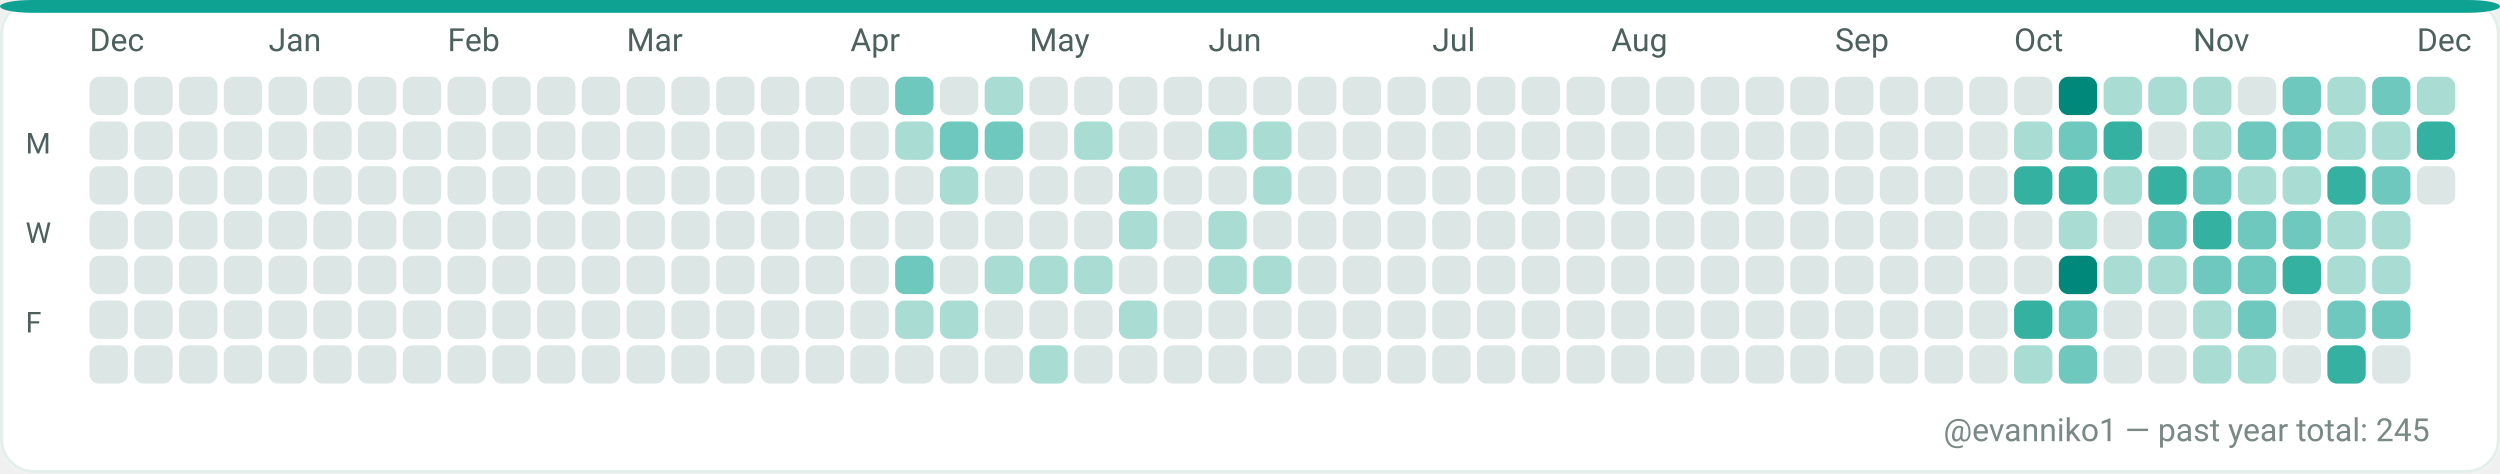
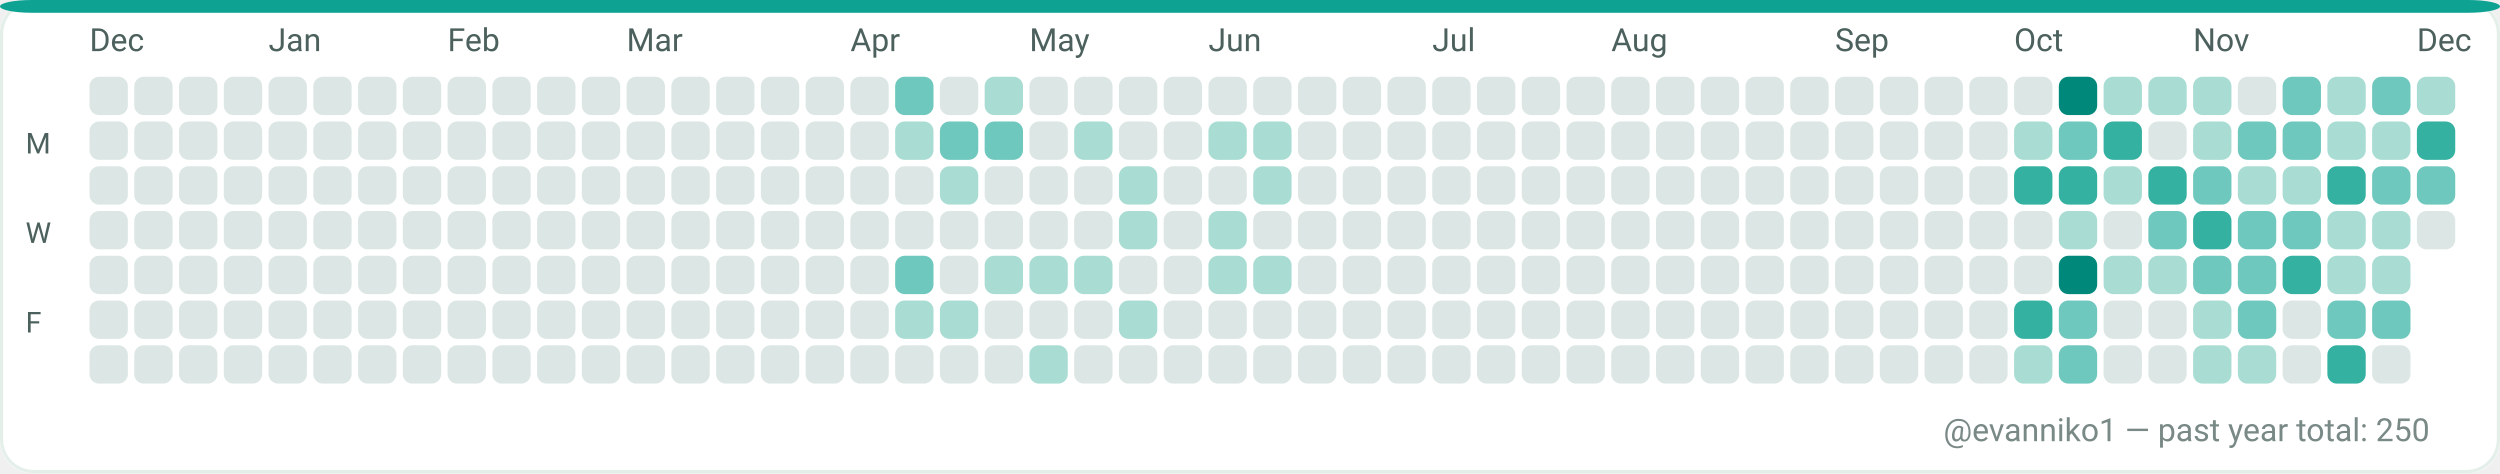
<svg xmlns="http://www.w3.org/2000/svg" width="782" height="148" viewBox="0 0 782 148" role="img" aria-label="GitHub contributions calendar for evanniko1">
  <rect x="0" y="0" width="782" height="148" rx="10" fill="#F7FAF9" />
  <rect x="0.5" y="0.5" width="781" height="147" rx="10" fill="#FFFFFF" stroke="#E5EFEA" stroke-width="1" />
  <rect x="0" y="0" width="782" height="4" rx="10" fill="#0EA293" />
  <text x="28" y="16" fill="#4C615D" font-family="ui-sans-serif, system-ui, -apple-system, Segoe UI, Roboto, Ubuntu, Cantarell, Noto Sans, Helvetica Neue, Arial" font-size="10" text-rendering="geometricPrecision">Dec</text>
  <text x="84" y="16" fill="#4C615D" font-family="ui-sans-serif, system-ui, -apple-system, Segoe UI, Roboto, Ubuntu, Cantarell, Noto Sans, Helvetica Neue, Arial" font-size="10" text-rendering="geometricPrecision">Jan</text>
  <text x="140" y="16" fill="#4C615D" font-family="ui-sans-serif, system-ui, -apple-system, Segoe UI, Roboto, Ubuntu, Cantarell, Noto Sans, Helvetica Neue, Arial" font-size="10" text-rendering="geometricPrecision">Feb</text>
  <text x="196" y="16" fill="#4C615D" font-family="ui-sans-serif, system-ui, -apple-system, Segoe UI, Roboto, Ubuntu, Cantarell, Noto Sans, Helvetica Neue, Arial" font-size="10" text-rendering="geometricPrecision">Mar</text>
  <text x="266" y="16" fill="#4C615D" font-family="ui-sans-serif, system-ui, -apple-system, Segoe UI, Roboto, Ubuntu, Cantarell, Noto Sans, Helvetica Neue, Arial" font-size="10" text-rendering="geometricPrecision">Apr</text>
  <text x="322" y="16" fill="#4C615D" font-family="ui-sans-serif, system-ui, -apple-system, Segoe UI, Roboto, Ubuntu, Cantarell, Noto Sans, Helvetica Neue, Arial" font-size="10" text-rendering="geometricPrecision">May</text>
  <text x="378" y="16" fill="#4C615D" font-family="ui-sans-serif, system-ui, -apple-system, Segoe UI, Roboto, Ubuntu, Cantarell, Noto Sans, Helvetica Neue, Arial" font-size="10" text-rendering="geometricPrecision">Jun</text>
  <text x="448" y="16" fill="#4C615D" font-family="ui-sans-serif, system-ui, -apple-system, Segoe UI, Roboto, Ubuntu, Cantarell, Noto Sans, Helvetica Neue, Arial" font-size="10" text-rendering="geometricPrecision">Jul</text>
  <text x="504" y="16" fill="#4C615D" font-family="ui-sans-serif, system-ui, -apple-system, Segoe UI, Roboto, Ubuntu, Cantarell, Noto Sans, Helvetica Neue, Arial" font-size="10" text-rendering="geometricPrecision">Aug</text>
  <text x="574" y="16" fill="#4C615D" font-family="ui-sans-serif, system-ui, -apple-system, Segoe UI, Roboto, Ubuntu, Cantarell, Noto Sans, Helvetica Neue, Arial" font-size="10" text-rendering="geometricPrecision">Sep</text>
  <text x="630" y="16" fill="#4C615D" font-family="ui-sans-serif, system-ui, -apple-system, Segoe UI, Roboto, Ubuntu, Cantarell, Noto Sans, Helvetica Neue, Arial" font-size="10" text-rendering="geometricPrecision">Oct</text>
  <text x="686" y="16" fill="#4C615D" font-family="ui-sans-serif, system-ui, -apple-system, Segoe UI, Roboto, Ubuntu, Cantarell, Noto Sans, Helvetica Neue, Arial" font-size="10" text-rendering="geometricPrecision">Nov</text>
  <text x="756" y="16" fill="#4C615D" font-family="ui-sans-serif, system-ui, -apple-system, Segoe UI, Roboto, Ubuntu, Cantarell, Noto Sans, Helvetica Neue, Arial" font-size="10" text-rendering="geometricPrecision">Dec</text>
  <text x="8" y="48" fill="#4C615D" font-family="ui-sans-serif, system-ui, -apple-system, Segoe UI, Roboto, Ubuntu, Cantarell, Noto Sans, Helvetica Neue, Arial" font-size="9" text-rendering="geometricPrecision">M</text>
  <text x="8" y="76" fill="#4C615D" font-family="ui-sans-serif, system-ui, -apple-system, Segoe UI, Roboto, Ubuntu, Cantarell, Noto Sans, Helvetica Neue, Arial" font-size="9" text-rendering="geometricPrecision">W</text>
  <text x="8" y="104" fill="#4C615D" font-family="ui-sans-serif, system-ui, -apple-system, Segoe UI, Roboto, Ubuntu, Cantarell, Noto Sans, Helvetica Neue, Arial" font-size="9" text-rendering="geometricPrecision">F</text>
  <g>
    <rect x="28" y="24" width="12" height="12" rx="3" fill="#DCE7E5" />
  </g>
  <g>
    <rect x="28" y="38" width="12" height="12" rx="3" fill="#DCE7E5" />
  </g>
  <g>
    <rect x="28" y="52" width="12" height="12" rx="3" fill="#DCE7E5" />
  </g>
  <g>
    <rect x="28" y="66" width="12" height="12" rx="3" fill="#DCE7E5" />
  </g>
  <g>
    <rect x="28" y="80" width="12" height="12" rx="3" fill="#DCE7E5" />
  </g>
  <g>
    <rect x="28" y="94" width="12" height="12" rx="3" fill="#DCE7E5" />
  </g>
  <g>
    <rect x="28" y="108" width="12" height="12" rx="3" fill="#DCE7E5" />
  </g>
  <g>
    <rect x="42" y="24" width="12" height="12" rx="3" fill="#DCE7E5" />
  </g>
  <g>
    <rect x="42" y="38" width="12" height="12" rx="3" fill="#DCE7E5" />
  </g>
  <g>
    <rect x="42" y="52" width="12" height="12" rx="3" fill="#DCE7E5" />
  </g>
  <g>
    <rect x="42" y="66" width="12" height="12" rx="3" fill="#DCE7E5" />
  </g>
  <g>
    <rect x="42" y="80" width="12" height="12" rx="3" fill="#DCE7E5" />
  </g>
  <g>
    <rect x="42" y="94" width="12" height="12" rx="3" fill="#DCE7E5" />
  </g>
  <g>
    <rect x="42" y="108" width="12" height="12" rx="3" fill="#DCE7E5" />
  </g>
  <g>
    <rect x="56" y="24" width="12" height="12" rx="3" fill="#DCE7E5" />
  </g>
  <g>
    <rect x="56" y="38" width="12" height="12" rx="3" fill="#DCE7E5" />
  </g>
  <g>
    <rect x="56" y="52" width="12" height="12" rx="3" fill="#DCE7E5" />
  </g>
  <g>
    <rect x="56" y="66" width="12" height="12" rx="3" fill="#DCE7E5" />
  </g>
  <g>
    <rect x="56" y="80" width="12" height="12" rx="3" fill="#DCE7E5" />
  </g>
  <g>
    <rect x="56" y="94" width="12" height="12" rx="3" fill="#DCE7E5" />
  </g>
  <g>
    <rect x="56" y="108" width="12" height="12" rx="3" fill="#DCE7E5" />
  </g>
  <g>
    <rect x="70" y="24" width="12" height="12" rx="3" fill="#DCE7E5" />
  </g>
  <g>
    <rect x="70" y="38" width="12" height="12" rx="3" fill="#DCE7E5" />
  </g>
  <g>
    <rect x="70" y="52" width="12" height="12" rx="3" fill="#DCE7E5" />
  </g>
  <g>
    <rect x="70" y="66" width="12" height="12" rx="3" fill="#DCE7E5" />
  </g>
  <g>
    <rect x="70" y="80" width="12" height="12" rx="3" fill="#DCE7E5" />
  </g>
  <g>
    <rect x="70" y="94" width="12" height="12" rx="3" fill="#DCE7E5" />
  </g>
  <g>
    <rect x="70" y="108" width="12" height="12" rx="3" fill="#DCE7E5" />
  </g>
  <g>
    <rect x="84" y="24" width="12" height="12" rx="3" fill="#DCE7E5" />
  </g>
  <g>
    <rect x="84" y="38" width="12" height="12" rx="3" fill="#DCE7E5" />
  </g>
  <g>
    <rect x="84" y="52" width="12" height="12" rx="3" fill="#DCE7E5" />
  </g>
  <g>
    <rect x="84" y="66" width="12" height="12" rx="3" fill="#DCE7E5" />
  </g>
  <g>
    <rect x="84" y="80" width="12" height="12" rx="3" fill="#DCE7E5" />
  </g>
  <g>
    <rect x="84" y="94" width="12" height="12" rx="3" fill="#DCE7E5" />
  </g>
  <g>
    <rect x="84" y="108" width="12" height="12" rx="3" fill="#DCE7E5" />
  </g>
  <g>
    <rect x="98" y="24" width="12" height="12" rx="3" fill="#DCE7E5" />
  </g>
  <g>
    <rect x="98" y="38" width="12" height="12" rx="3" fill="#DCE7E5" />
  </g>
  <g>
    <rect x="98" y="52" width="12" height="12" rx="3" fill="#DCE7E5" />
  </g>
  <g>
    <rect x="98" y="66" width="12" height="12" rx="3" fill="#DCE7E5" />
  </g>
  <g>
    <rect x="98" y="80" width="12" height="12" rx="3" fill="#DCE7E5" />
  </g>
  <g>
    <rect x="98" y="94" width="12" height="12" rx="3" fill="#DCE7E5" />
  </g>
  <g>
    <rect x="98" y="108" width="12" height="12" rx="3" fill="#DCE7E5" />
  </g>
  <g>
    <rect x="112" y="24" width="12" height="12" rx="3" fill="#DCE7E5" />
  </g>
  <g>
    <rect x="112" y="38" width="12" height="12" rx="3" fill="#DCE7E5" />
  </g>
  <g>
    <rect x="112" y="52" width="12" height="12" rx="3" fill="#DCE7E5" />
  </g>
  <g>
    <rect x="112" y="66" width="12" height="12" rx="3" fill="#DCE7E5" />
  </g>
  <g>
    <rect x="112" y="80" width="12" height="12" rx="3" fill="#DCE7E5" />
  </g>
  <g>
    <rect x="112" y="94" width="12" height="12" rx="3" fill="#DCE7E5" />
  </g>
  <g>
    <rect x="112" y="108" width="12" height="12" rx="3" fill="#DCE7E5" />
  </g>
  <g>
    <rect x="126" y="24" width="12" height="12" rx="3" fill="#DCE7E5" />
  </g>
  <g>
    <rect x="126" y="38" width="12" height="12" rx="3" fill="#DCE7E5" />
  </g>
  <g>
    <rect x="126" y="52" width="12" height="12" rx="3" fill="#DCE7E5" />
  </g>
  <g>
    <rect x="126" y="66" width="12" height="12" rx="3" fill="#DCE7E5" />
  </g>
  <g>
    <rect x="126" y="80" width="12" height="12" rx="3" fill="#DCE7E5" />
  </g>
  <g>
    <rect x="126" y="94" width="12" height="12" rx="3" fill="#DCE7E5" />
  </g>
  <g>
    <rect x="126" y="108" width="12" height="12" rx="3" fill="#DCE7E5" />
  </g>
  <g>
    <rect x="140" y="24" width="12" height="12" rx="3" fill="#DCE7E5" />
  </g>
  <g>
    <rect x="140" y="38" width="12" height="12" rx="3" fill="#DCE7E5" />
  </g>
  <g>
    <rect x="140" y="52" width="12" height="12" rx="3" fill="#DCE7E5" />
  </g>
  <g>
    <rect x="140" y="66" width="12" height="12" rx="3" fill="#DCE7E5" />
  </g>
  <g>
    <rect x="140" y="80" width="12" height="12" rx="3" fill="#DCE7E5" />
  </g>
  <g>
    <rect x="140" y="94" width="12" height="12" rx="3" fill="#DCE7E5" />
  </g>
  <g>
    <rect x="140" y="108" width="12" height="12" rx="3" fill="#DCE7E5" />
  </g>
  <g>
    <rect x="154" y="24" width="12" height="12" rx="3" fill="#DCE7E5" />
  </g>
  <g>
    <rect x="154" y="38" width="12" height="12" rx="3" fill="#DCE7E5" />
  </g>
  <g>
    <rect x="154" y="52" width="12" height="12" rx="3" fill="#DCE7E5" />
  </g>
  <g>
    <rect x="154" y="66" width="12" height="12" rx="3" fill="#DCE7E5" />
  </g>
  <g>
    <rect x="154" y="80" width="12" height="12" rx="3" fill="#DCE7E5" />
  </g>
  <g>
    <rect x="154" y="94" width="12" height="12" rx="3" fill="#DCE7E5" />
  </g>
  <g>
    <rect x="154" y="108" width="12" height="12" rx="3" fill="#DCE7E5" />
  </g>
  <g>
    <rect x="168" y="24" width="12" height="12" rx="3" fill="#DCE7E5" />
  </g>
  <g>
    <rect x="168" y="38" width="12" height="12" rx="3" fill="#DCE7E5" />
  </g>
  <g>
    <rect x="168" y="52" width="12" height="12" rx="3" fill="#DCE7E5" />
  </g>
  <g>
    <rect x="168" y="66" width="12" height="12" rx="3" fill="#DCE7E5" />
  </g>
  <g>
    <rect x="168" y="80" width="12" height="12" rx="3" fill="#DCE7E5" />
  </g>
  <g>
    <rect x="168" y="94" width="12" height="12" rx="3" fill="#DCE7E5" />
  </g>
  <g>
    <rect x="168" y="108" width="12" height="12" rx="3" fill="#DCE7E5" />
  </g>
  <g>
    <rect x="182" y="24" width="12" height="12" rx="3" fill="#DCE7E5" />
  </g>
  <g>
    <rect x="182" y="38" width="12" height="12" rx="3" fill="#DCE7E5" />
  </g>
  <g>
    <rect x="182" y="52" width="12" height="12" rx="3" fill="#DCE7E5" />
  </g>
  <g>
    <rect x="182" y="66" width="12" height="12" rx="3" fill="#DCE7E5" />
  </g>
  <g>
    <rect x="182" y="80" width="12" height="12" rx="3" fill="#DCE7E5" />
  </g>
  <g>
    <rect x="182" y="94" width="12" height="12" rx="3" fill="#DCE7E5" />
  </g>
  <g>
    <rect x="182" y="108" width="12" height="12" rx="3" fill="#DCE7E5" />
  </g>
  <g>
    <rect x="196" y="24" width="12" height="12" rx="3" fill="#DCE7E5" />
  </g>
  <g>
    <rect x="196" y="38" width="12" height="12" rx="3" fill="#DCE7E5" />
  </g>
  <g>
    <rect x="196" y="52" width="12" height="12" rx="3" fill="#DCE7E5" />
  </g>
  <g>
    <rect x="196" y="66" width="12" height="12" rx="3" fill="#DCE7E5" />
  </g>
  <g>
    <rect x="196" y="80" width="12" height="12" rx="3" fill="#DCE7E5" />
  </g>
  <g>
    <rect x="196" y="94" width="12" height="12" rx="3" fill="#DCE7E5" />
  </g>
  <g>
    <rect x="196" y="108" width="12" height="12" rx="3" fill="#DCE7E5" />
  </g>
  <g>
    <rect x="210" y="24" width="12" height="12" rx="3" fill="#DCE7E5" />
  </g>
  <g>
    <rect x="210" y="38" width="12" height="12" rx="3" fill="#DCE7E5" />
  </g>
  <g>
    <rect x="210" y="52" width="12" height="12" rx="3" fill="#DCE7E5" />
  </g>
  <g>
    <rect x="210" y="66" width="12" height="12" rx="3" fill="#DCE7E5" />
  </g>
  <g>
    <rect x="210" y="80" width="12" height="12" rx="3" fill="#DCE7E5" />
  </g>
  <g>
    <rect x="210" y="94" width="12" height="12" rx="3" fill="#DCE7E5" />
  </g>
  <g>
    <rect x="210" y="108" width="12" height="12" rx="3" fill="#DCE7E5" />
  </g>
  <g>
    <rect x="224" y="24" width="12" height="12" rx="3" fill="#DCE7E5" />
  </g>
  <g>
    <rect x="224" y="38" width="12" height="12" rx="3" fill="#DCE7E5" />
  </g>
  <g>
    <rect x="224" y="52" width="12" height="12" rx="3" fill="#DCE7E5" />
  </g>
  <g>
    <rect x="224" y="66" width="12" height="12" rx="3" fill="#DCE7E5" />
  </g>
  <g>
    <rect x="224" y="80" width="12" height="12" rx="3" fill="#DCE7E5" />
  </g>
  <g>
    <rect x="224" y="94" width="12" height="12" rx="3" fill="#DCE7E5" />
  </g>
  <g>
    <rect x="224" y="108" width="12" height="12" rx="3" fill="#DCE7E5" />
  </g>
  <g>
    <rect x="238" y="24" width="12" height="12" rx="3" fill="#DCE7E5" />
  </g>
  <g>
    <rect x="238" y="38" width="12" height="12" rx="3" fill="#DCE7E5" />
  </g>
  <g>
    <rect x="238" y="52" width="12" height="12" rx="3" fill="#DCE7E5" />
  </g>
  <g>
    <rect x="238" y="66" width="12" height="12" rx="3" fill="#DCE7E5" />
  </g>
  <g>
    <rect x="238" y="80" width="12" height="12" rx="3" fill="#DCE7E5" />
  </g>
  <g>
    <rect x="238" y="94" width="12" height="12" rx="3" fill="#DCE7E5" />
  </g>
  <g>
    <rect x="238" y="108" width="12" height="12" rx="3" fill="#DCE7E5" />
  </g>
  <g>
    <rect x="252" y="24" width="12" height="12" rx="3" fill="#DCE7E5" />
  </g>
  <g>
    <rect x="252" y="38" width="12" height="12" rx="3" fill="#DCE7E5" />
  </g>
  <g>
    <rect x="252" y="52" width="12" height="12" rx="3" fill="#DCE7E5" />
  </g>
  <g>
    <rect x="252" y="66" width="12" height="12" rx="3" fill="#DCE7E5" />
  </g>
  <g>
    <rect x="252" y="80" width="12" height="12" rx="3" fill="#DCE7E5" />
  </g>
  <g>
    <rect x="252" y="94" width="12" height="12" rx="3" fill="#DCE7E5" />
  </g>
  <g>
    <rect x="252" y="108" width="12" height="12" rx="3" fill="#DCE7E5" />
  </g>
  <g>
    <rect x="266" y="24" width="12" height="12" rx="3" fill="#DCE7E5" />
  </g>
  <g>
    <rect x="266" y="38" width="12" height="12" rx="3" fill="#DCE7E5" />
  </g>
  <g>
    <rect x="266" y="52" width="12" height="12" rx="3" fill="#DCE7E5" />
  </g>
  <g>
    <rect x="266" y="66" width="12" height="12" rx="3" fill="#DCE7E5" />
  </g>
  <g>
    <rect x="266" y="80" width="12" height="12" rx="3" fill="#DCE7E5" />
  </g>
  <g>
    <rect x="266" y="94" width="12" height="12" rx="3" fill="#DCE7E5" />
  </g>
  <g>
    <rect x="266" y="108" width="12" height="12" rx="3" fill="#DCE7E5" />
  </g>
  <g>
    <rect x="280" y="24" width="12" height="12" rx="3" fill="#6FC8BE" />
  </g>
  <g>
    <rect x="280" y="38" width="12" height="12" rx="3" fill="#A9DDD4" />
  </g>
  <g>
    <rect x="280" y="52" width="12" height="12" rx="3" fill="#DCE7E5" />
  </g>
  <g>
    <rect x="280" y="66" width="12" height="12" rx="3" fill="#DCE7E5" />
  </g>
  <g>
    <rect x="280" y="80" width="12" height="12" rx="3" fill="#6FC8BE" />
  </g>
  <g>
    <rect x="280" y="94" width="12" height="12" rx="3" fill="#A9DDD4" />
  </g>
  <g>
    <rect x="280" y="108" width="12" height="12" rx="3" fill="#DCE7E5" />
  </g>
  <g>
    <rect x="294" y="24" width="12" height="12" rx="3" fill="#DCE7E5" />
  </g>
  <g>
    <rect x="294" y="38" width="12" height="12" rx="3" fill="#6FC8BE" />
  </g>
  <g>
    <rect x="294" y="52" width="12" height="12" rx="3" fill="#A9DDD4" />
  </g>
  <g>
    <rect x="294" y="66" width="12" height="12" rx="3" fill="#DCE7E5" />
  </g>
  <g>
    <rect x="294" y="80" width="12" height="12" rx="3" fill="#DCE7E5" />
  </g>
  <g>
    <rect x="294" y="94" width="12" height="12" rx="3" fill="#A9DDD4" />
  </g>
  <g>
    <rect x="294" y="108" width="12" height="12" rx="3" fill="#DCE7E5" />
  </g>
  <g>
    <rect x="308" y="24" width="12" height="12" rx="3" fill="#A9DDD4" />
  </g>
  <g>
    <rect x="308" y="38" width="12" height="12" rx="3" fill="#6FC8BE" />
  </g>
  <g>
    <rect x="308" y="52" width="12" height="12" rx="3" fill="#DCE7E5" />
  </g>
  <g>
    <rect x="308" y="66" width="12" height="12" rx="3" fill="#DCE7E5" />
  </g>
  <g>
    <rect x="308" y="80" width="12" height="12" rx="3" fill="#A9DDD4" />
  </g>
  <g>
    <rect x="308" y="94" width="12" height="12" rx="3" fill="#DCE7E5" />
  </g>
  <g>
    <rect x="308" y="108" width="12" height="12" rx="3" fill="#DCE7E5" />
  </g>
  <g>
    <rect x="322" y="24" width="12" height="12" rx="3" fill="#DCE7E5" />
  </g>
  <g>
    <rect x="322" y="38" width="12" height="12" rx="3" fill="#DCE7E5" />
  </g>
  <g>
    <rect x="322" y="52" width="12" height="12" rx="3" fill="#DCE7E5" />
  </g>
  <g>
    <rect x="322" y="66" width="12" height="12" rx="3" fill="#DCE7E5" />
  </g>
  <g>
    <rect x="322" y="80" width="12" height="12" rx="3" fill="#A9DDD4" />
  </g>
  <g>
    <rect x="322" y="94" width="12" height="12" rx="3" fill="#DCE7E5" />
  </g>
  <g>
    <rect x="322" y="108" width="12" height="12" rx="3" fill="#A9DDD4" />
  </g>
  <g>
    <rect x="336" y="24" width="12" height="12" rx="3" fill="#DCE7E5" />
  </g>
  <g>
    <rect x="336" y="38" width="12" height="12" rx="3" fill="#A9DDD4" />
  </g>
  <g>
    <rect x="336" y="52" width="12" height="12" rx="3" fill="#DCE7E5" />
  </g>
  <g>
    <rect x="336" y="66" width="12" height="12" rx="3" fill="#DCE7E5" />
  </g>
  <g>
    <rect x="336" y="80" width="12" height="12" rx="3" fill="#A9DDD4" />
  </g>
  <g>
    <rect x="336" y="94" width="12" height="12" rx="3" fill="#DCE7E5" />
  </g>
  <g>
    <rect x="336" y="108" width="12" height="12" rx="3" fill="#DCE7E5" />
  </g>
  <g>
    <rect x="350" y="24" width="12" height="12" rx="3" fill="#DCE7E5" />
  </g>
  <g>
    <rect x="350" y="38" width="12" height="12" rx="3" fill="#DCE7E5" />
  </g>
  <g>
    <rect x="350" y="52" width="12" height="12" rx="3" fill="#A9DDD4" />
  </g>
  <g>
    <rect x="350" y="66" width="12" height="12" rx="3" fill="#A9DDD4" />
  </g>
  <g>
    <rect x="350" y="80" width="12" height="12" rx="3" fill="#DCE7E5" />
  </g>
  <g>
    <rect x="350" y="94" width="12" height="12" rx="3" fill="#A9DDD4" />
  </g>
  <g>
    <rect x="350" y="108" width="12" height="12" rx="3" fill="#DCE7E5" />
  </g>
  <g>
    <rect x="364" y="24" width="12" height="12" rx="3" fill="#DCE7E5" />
  </g>
  <g>
    <rect x="364" y="38" width="12" height="12" rx="3" fill="#DCE7E5" />
  </g>
  <g>
    <rect x="364" y="52" width="12" height="12" rx="3" fill="#DCE7E5" />
  </g>
  <g>
    <rect x="364" y="66" width="12" height="12" rx="3" fill="#DCE7E5" />
  </g>
  <g>
    <rect x="364" y="80" width="12" height="12" rx="3" fill="#DCE7E5" />
  </g>
  <g>
    <rect x="364" y="94" width="12" height="12" rx="3" fill="#DCE7E5" />
  </g>
  <g>
    <rect x="364" y="108" width="12" height="12" rx="3" fill="#DCE7E5" />
  </g>
  <g>
    <rect x="378" y="24" width="12" height="12" rx="3" fill="#DCE7E5" />
  </g>
  <g>
    <rect x="378" y="38" width="12" height="12" rx="3" fill="#A9DDD4" />
  </g>
  <g>
    <rect x="378" y="52" width="12" height="12" rx="3" fill="#DCE7E5" />
  </g>
  <g>
    <rect x="378" y="66" width="12" height="12" rx="3" fill="#A9DDD4" />
  </g>
  <g>
    <rect x="378" y="80" width="12" height="12" rx="3" fill="#A9DDD4" />
  </g>
  <g>
    <rect x="378" y="94" width="12" height="12" rx="3" fill="#DCE7E5" />
  </g>
  <g>
    <rect x="378" y="108" width="12" height="12" rx="3" fill="#DCE7E5" />
  </g>
  <g>
    <rect x="392" y="24" width="12" height="12" rx="3" fill="#DCE7E5" />
  </g>
  <g>
    <rect x="392" y="38" width="12" height="12" rx="3" fill="#A9DDD4" />
  </g>
  <g>
    <rect x="392" y="52" width="12" height="12" rx="3" fill="#A9DDD4" />
  </g>
  <g>
    <rect x="392" y="66" width="12" height="12" rx="3" fill="#DCE7E5" />
  </g>
  <g>
    <rect x="392" y="80" width="12" height="12" rx="3" fill="#A9DDD4" />
  </g>
  <g>
    <rect x="392" y="94" width="12" height="12" rx="3" fill="#DCE7E5" />
  </g>
  <g>
    <rect x="392" y="108" width="12" height="12" rx="3" fill="#DCE7E5" />
  </g>
  <g>
    <rect x="406" y="24" width="12" height="12" rx="3" fill="#DCE7E5" />
  </g>
  <g>
    <rect x="406" y="38" width="12" height="12" rx="3" fill="#DCE7E5" />
  </g>
  <g>
    <rect x="406" y="52" width="12" height="12" rx="3" fill="#DCE7E5" />
  </g>
  <g>
    <rect x="406" y="66" width="12" height="12" rx="3" fill="#DCE7E5" />
  </g>
  <g>
    <rect x="406" y="80" width="12" height="12" rx="3" fill="#DCE7E5" />
  </g>
  <g>
    <rect x="406" y="94" width="12" height="12" rx="3" fill="#DCE7E5" />
  </g>
  <g>
    <rect x="406" y="108" width="12" height="12" rx="3" fill="#DCE7E5" />
  </g>
  <g>
    <rect x="420" y="24" width="12" height="12" rx="3" fill="#DCE7E5" />
  </g>
  <g>
    <rect x="420" y="38" width="12" height="12" rx="3" fill="#DCE7E5" />
  </g>
  <g>
    <rect x="420" y="52" width="12" height="12" rx="3" fill="#DCE7E5" />
  </g>
  <g>
    <rect x="420" y="66" width="12" height="12" rx="3" fill="#DCE7E5" />
  </g>
  <g>
    <rect x="420" y="80" width="12" height="12" rx="3" fill="#DCE7E5" />
  </g>
  <g>
    <rect x="420" y="94" width="12" height="12" rx="3" fill="#DCE7E5" />
  </g>
  <g>
    <rect x="420" y="108" width="12" height="12" rx="3" fill="#DCE7E5" />
  </g>
  <g>
    <rect x="434" y="24" width="12" height="12" rx="3" fill="#DCE7E5" />
  </g>
  <g>
    <rect x="434" y="38" width="12" height="12" rx="3" fill="#DCE7E5" />
  </g>
  <g>
    <rect x="434" y="52" width="12" height="12" rx="3" fill="#DCE7E5" />
  </g>
  <g>
    <rect x="434" y="66" width="12" height="12" rx="3" fill="#DCE7E5" />
  </g>
  <g>
    <rect x="434" y="80" width="12" height="12" rx="3" fill="#DCE7E5" />
  </g>
  <g>
    <rect x="434" y="94" width="12" height="12" rx="3" fill="#DCE7E5" />
  </g>
  <g>
    <rect x="434" y="108" width="12" height="12" rx="3" fill="#DCE7E5" />
  </g>
  <g>
    <rect x="448" y="24" width="12" height="12" rx="3" fill="#DCE7E5" />
  </g>
  <g>
    <rect x="448" y="38" width="12" height="12" rx="3" fill="#DCE7E5" />
  </g>
  <g>
    <rect x="448" y="52" width="12" height="12" rx="3" fill="#DCE7E5" />
  </g>
  <g>
    <rect x="448" y="66" width="12" height="12" rx="3" fill="#DCE7E5" />
  </g>
  <g>
    <rect x="448" y="80" width="12" height="12" rx="3" fill="#DCE7E5" />
  </g>
  <g>
    <rect x="448" y="94" width="12" height="12" rx="3" fill="#DCE7E5" />
  </g>
  <g>
    <rect x="448" y="108" width="12" height="12" rx="3" fill="#DCE7E5" />
  </g>
  <g>
    <rect x="462" y="24" width="12" height="12" rx="3" fill="#DCE7E5" />
  </g>
  <g>
    <rect x="462" y="38" width="12" height="12" rx="3" fill="#DCE7E5" />
  </g>
  <g>
    <rect x="462" y="52" width="12" height="12" rx="3" fill="#DCE7E5" />
  </g>
  <g>
    <rect x="462" y="66" width="12" height="12" rx="3" fill="#DCE7E5" />
  </g>
  <g>
    <rect x="462" y="80" width="12" height="12" rx="3" fill="#DCE7E5" />
  </g>
  <g>
    <rect x="462" y="94" width="12" height="12" rx="3" fill="#DCE7E5" />
  </g>
  <g>
    <rect x="462" y="108" width="12" height="12" rx="3" fill="#DCE7E5" />
  </g>
  <g>
    <rect x="476" y="24" width="12" height="12" rx="3" fill="#DCE7E5" />
  </g>
  <g>
    <rect x="476" y="38" width="12" height="12" rx="3" fill="#DCE7E5" />
  </g>
  <g>
    <rect x="476" y="52" width="12" height="12" rx="3" fill="#DCE7E5" />
  </g>
  <g>
    <rect x="476" y="66" width="12" height="12" rx="3" fill="#DCE7E5" />
  </g>
  <g>
    <rect x="476" y="80" width="12" height="12" rx="3" fill="#DCE7E5" />
  </g>
  <g>
    <rect x="476" y="94" width="12" height="12" rx="3" fill="#DCE7E5" />
  </g>
  <g>
    <rect x="476" y="108" width="12" height="12" rx="3" fill="#DCE7E5" />
  </g>
  <g>
    <rect x="490" y="24" width="12" height="12" rx="3" fill="#DCE7E5" />
  </g>
  <g>
    <rect x="490" y="38" width="12" height="12" rx="3" fill="#DCE7E5" />
  </g>
  <g>
    <rect x="490" y="52" width="12" height="12" rx="3" fill="#DCE7E5" />
  </g>
  <g>
    <rect x="490" y="66" width="12" height="12" rx="3" fill="#DCE7E5" />
  </g>
  <g>
    <rect x="490" y="80" width="12" height="12" rx="3" fill="#DCE7E5" />
  </g>
  <g>
    <rect x="490" y="94" width="12" height="12" rx="3" fill="#DCE7E5" />
  </g>
  <g>
    <rect x="490" y="108" width="12" height="12" rx="3" fill="#DCE7E5" />
  </g>
  <g>
    <rect x="504" y="24" width="12" height="12" rx="3" fill="#DCE7E5" />
  </g>
  <g>
    <rect x="504" y="38" width="12" height="12" rx="3" fill="#DCE7E5" />
  </g>
  <g>
    <rect x="504" y="52" width="12" height="12" rx="3" fill="#DCE7E5" />
  </g>
  <g>
    <rect x="504" y="66" width="12" height="12" rx="3" fill="#DCE7E5" />
  </g>
  <g>
    <rect x="504" y="80" width="12" height="12" rx="3" fill="#DCE7E5" />
  </g>
  <g>
    <rect x="504" y="94" width="12" height="12" rx="3" fill="#DCE7E5" />
  </g>
  <g>
    <rect x="504" y="108" width="12" height="12" rx="3" fill="#DCE7E5" />
  </g>
  <g>
    <rect x="518" y="24" width="12" height="12" rx="3" fill="#DCE7E5" />
  </g>
  <g>
    <rect x="518" y="38" width="12" height="12" rx="3" fill="#DCE7E5" />
  </g>
  <g>
    <rect x="518" y="52" width="12" height="12" rx="3" fill="#DCE7E5" />
  </g>
  <g>
    <rect x="518" y="66" width="12" height="12" rx="3" fill="#DCE7E5" />
  </g>
  <g>
    <rect x="518" y="80" width="12" height="12" rx="3" fill="#DCE7E5" />
  </g>
  <g>
    <rect x="518" y="94" width="12" height="12" rx="3" fill="#DCE7E5" />
  </g>
  <g>
    <rect x="518" y="108" width="12" height="12" rx="3" fill="#DCE7E5" />
  </g>
  <g>
    <rect x="532" y="24" width="12" height="12" rx="3" fill="#DCE7E5" />
  </g>
  <g>
    <rect x="532" y="38" width="12" height="12" rx="3" fill="#DCE7E5" />
  </g>
  <g>
    <rect x="532" y="52" width="12" height="12" rx="3" fill="#DCE7E5" />
  </g>
  <g>
    <rect x="532" y="66" width="12" height="12" rx="3" fill="#DCE7E5" />
  </g>
  <g>
    <rect x="532" y="80" width="12" height="12" rx="3" fill="#DCE7E5" />
  </g>
  <g>
    <rect x="532" y="94" width="12" height="12" rx="3" fill="#DCE7E5" />
  </g>
  <g>
    <rect x="532" y="108" width="12" height="12" rx="3" fill="#DCE7E5" />
  </g>
  <g>
    <rect x="546" y="24" width="12" height="12" rx="3" fill="#DCE7E5" />
  </g>
  <g>
    <rect x="546" y="38" width="12" height="12" rx="3" fill="#DCE7E5" />
  </g>
  <g>
    <rect x="546" y="52" width="12" height="12" rx="3" fill="#DCE7E5" />
  </g>
  <g>
    <rect x="546" y="66" width="12" height="12" rx="3" fill="#DCE7E5" />
  </g>
  <g>
    <rect x="546" y="80" width="12" height="12" rx="3" fill="#DCE7E5" />
  </g>
  <g>
    <rect x="546" y="94" width="12" height="12" rx="3" fill="#DCE7E5" />
  </g>
  <g>
    <rect x="546" y="108" width="12" height="12" rx="3" fill="#DCE7E5" />
  </g>
  <g>
    <rect x="560" y="24" width="12" height="12" rx="3" fill="#DCE7E5" />
  </g>
  <g>
    <rect x="560" y="38" width="12" height="12" rx="3" fill="#DCE7E5" />
  </g>
  <g>
    <rect x="560" y="52" width="12" height="12" rx="3" fill="#DCE7E5" />
  </g>
  <g>
    <rect x="560" y="66" width="12" height="12" rx="3" fill="#DCE7E5" />
  </g>
  <g>
    <rect x="560" y="80" width="12" height="12" rx="3" fill="#DCE7E5" />
  </g>
  <g>
    <rect x="560" y="94" width="12" height="12" rx="3" fill="#DCE7E5" />
  </g>
  <g>
    <rect x="560" y="108" width="12" height="12" rx="3" fill="#DCE7E5" />
  </g>
  <g>
    <rect x="574" y="24" width="12" height="12" rx="3" fill="#DCE7E5" />
  </g>
  <g>
    <rect x="574" y="38" width="12" height="12" rx="3" fill="#DCE7E5" />
  </g>
  <g>
    <rect x="574" y="52" width="12" height="12" rx="3" fill="#DCE7E5" />
  </g>
  <g>
    <rect x="574" y="66" width="12" height="12" rx="3" fill="#DCE7E5" />
  </g>
  <g>
    <rect x="574" y="80" width="12" height="12" rx="3" fill="#DCE7E5" />
  </g>
  <g>
    <rect x="574" y="94" width="12" height="12" rx="3" fill="#DCE7E5" />
  </g>
  <g>
    <rect x="574" y="108" width="12" height="12" rx="3" fill="#DCE7E5" />
  </g>
  <g>
    <rect x="588" y="24" width="12" height="12" rx="3" fill="#DCE7E5" />
  </g>
  <g>
    <rect x="588" y="38" width="12" height="12" rx="3" fill="#DCE7E5" />
  </g>
  <g>
    <rect x="588" y="52" width="12" height="12" rx="3" fill="#DCE7E5" />
  </g>
  <g>
    <rect x="588" y="66" width="12" height="12" rx="3" fill="#DCE7E5" />
  </g>
  <g>
    <rect x="588" y="80" width="12" height="12" rx="3" fill="#DCE7E5" />
  </g>
  <g>
    <rect x="588" y="94" width="12" height="12" rx="3" fill="#DCE7E5" />
  </g>
  <g>
    <rect x="588" y="108" width="12" height="12" rx="3" fill="#DCE7E5" />
  </g>
  <g>
    <rect x="602" y="24" width="12" height="12" rx="3" fill="#DCE7E5" />
  </g>
  <g>
    <rect x="602" y="38" width="12" height="12" rx="3" fill="#DCE7E5" />
  </g>
  <g>
    <rect x="602" y="52" width="12" height="12" rx="3" fill="#DCE7E5" />
  </g>
  <g>
    <rect x="602" y="66" width="12" height="12" rx="3" fill="#DCE7E5" />
  </g>
  <g>
    <rect x="602" y="80" width="12" height="12" rx="3" fill="#DCE7E5" />
  </g>
  <g>
    <rect x="602" y="94" width="12" height="12" rx="3" fill="#DCE7E5" />
  </g>
  <g>
    <rect x="602" y="108" width="12" height="12" rx="3" fill="#DCE7E5" />
  </g>
  <g>
    <rect x="616" y="24" width="12" height="12" rx="3" fill="#DCE7E5" />
  </g>
  <g>
    <rect x="616" y="38" width="12" height="12" rx="3" fill="#DCE7E5" />
  </g>
  <g>
    <rect x="616" y="52" width="12" height="12" rx="3" fill="#DCE7E5" />
  </g>
  <g>
    <rect x="616" y="66" width="12" height="12" rx="3" fill="#DCE7E5" />
  </g>
  <g>
    <rect x="616" y="80" width="12" height="12" rx="3" fill="#DCE7E5" />
  </g>
  <g>
    <rect x="616" y="94" width="12" height="12" rx="3" fill="#DCE7E5" />
  </g>
  <g>
    <rect x="616" y="108" width="12" height="12" rx="3" fill="#DCE7E5" />
  </g>
  <g>
    <rect x="630" y="24" width="12" height="12" rx="3" fill="#DCE7E5" />
  </g>
  <g>
    <rect x="630" y="38" width="12" height="12" rx="3" fill="#A9DDD4" />
  </g>
  <g>
    <rect x="630" y="52" width="12" height="12" rx="3" fill="#35B1A1" />
  </g>
  <g>
    <rect x="630" y="66" width="12" height="12" rx="3" fill="#DCE7E5" />
  </g>
  <g>
    <rect x="630" y="80" width="12" height="12" rx="3" fill="#DCE7E5" />
  </g>
  <g>
    <rect x="630" y="94" width="12" height="12" rx="3" fill="#35B1A1" />
  </g>
  <g>
    <rect x="630" y="108" width="12" height="12" rx="3" fill="#A9DDD4" />
  </g>
  <g>
    <rect x="644" y="24" width="12" height="12" rx="3" fill="#00897B" />
  </g>
  <g>
    <rect x="644" y="38" width="12" height="12" rx="3" fill="#6FC8BE" />
  </g>
  <g>
    <rect x="644" y="52" width="12" height="12" rx="3" fill="#35B1A1" />
  </g>
  <g>
    <rect x="644" y="66" width="12" height="12" rx="3" fill="#A9DDD4" />
  </g>
  <g>
    <rect x="644" y="80" width="12" height="12" rx="3" fill="#00897B" />
  </g>
  <g>
    <rect x="644" y="94" width="12" height="12" rx="3" fill="#6FC8BE" />
  </g>
  <g>
    <rect x="644" y="108" width="12" height="12" rx="3" fill="#6FC8BE" />
  </g>
  <g>
    <rect x="658" y="24" width="12" height="12" rx="3" fill="#A9DDD4" />
  </g>
  <g>
    <rect x="658" y="38" width="12" height="12" rx="3" fill="#35B1A1" />
  </g>
  <g>
    <rect x="658" y="52" width="12" height="12" rx="3" fill="#A9DDD4" />
  </g>
  <g>
    <rect x="658" y="66" width="12" height="12" rx="3" fill="#DCE7E5" />
  </g>
  <g>
    <rect x="658" y="80" width="12" height="12" rx="3" fill="#A9DDD4" />
  </g>
  <g>
    <rect x="658" y="94" width="12" height="12" rx="3" fill="#DCE7E5" />
  </g>
  <g>
    <rect x="658" y="108" width="12" height="12" rx="3" fill="#DCE7E5" />
  </g>
  <g>
    <rect x="672" y="24" width="12" height="12" rx="3" fill="#A9DDD4" />
  </g>
  <g>
    <rect x="672" y="38" width="12" height="12" rx="3" fill="#DCE7E5" />
  </g>
  <g>
    <rect x="672" y="52" width="12" height="12" rx="3" fill="#35B1A1" />
  </g>
  <g>
    <rect x="672" y="66" width="12" height="12" rx="3" fill="#6FC8BE" />
  </g>
  <g>
    <rect x="672" y="80" width="12" height="12" rx="3" fill="#A9DDD4" />
  </g>
  <g>
    <rect x="672" y="94" width="12" height="12" rx="3" fill="#DCE7E5" />
  </g>
  <g>
    <rect x="672" y="108" width="12" height="12" rx="3" fill="#DCE7E5" />
  </g>
  <g>
    <rect x="686" y="24" width="12" height="12" rx="3" fill="#A9DDD4" />
  </g>
  <g>
    <rect x="686" y="38" width="12" height="12" rx="3" fill="#A9DDD4" />
  </g>
  <g>
    <rect x="686" y="52" width="12" height="12" rx="3" fill="#6FC8BE" />
  </g>
  <g>
    <rect x="686" y="66" width="12" height="12" rx="3" fill="#35B1A1" />
  </g>
  <g>
    <rect x="686" y="80" width="12" height="12" rx="3" fill="#6FC8BE" />
  </g>
  <g>
    <rect x="686" y="94" width="12" height="12" rx="3" fill="#A9DDD4" />
  </g>
  <g>
    <rect x="686" y="108" width="12" height="12" rx="3" fill="#A9DDD4" />
  </g>
  <g>
    <rect x="700" y="24" width="12" height="12" rx="3" fill="#DCE7E5" />
  </g>
  <g>
    <rect x="700" y="38" width="12" height="12" rx="3" fill="#6FC8BE" />
  </g>
  <g>
    <rect x="700" y="52" width="12" height="12" rx="3" fill="#A9DDD4" />
  </g>
  <g>
    <rect x="700" y="66" width="12" height="12" rx="3" fill="#6FC8BE" />
  </g>
  <g>
    <rect x="700" y="80" width="12" height="12" rx="3" fill="#6FC8BE" />
  </g>
  <g>
    <rect x="700" y="94" width="12" height="12" rx="3" fill="#6FC8BE" />
  </g>
  <g>
    <rect x="700" y="108" width="12" height="12" rx="3" fill="#A9DDD4" />
  </g>
  <g>
    <rect x="714" y="24" width="12" height="12" rx="3" fill="#6FC8BE" />
  </g>
  <g>
    <rect x="714" y="38" width="12" height="12" rx="3" fill="#6FC8BE" />
  </g>
  <g>
    <rect x="714" y="52" width="12" height="12" rx="3" fill="#A9DDD4" />
  </g>
  <g>
    <rect x="714" y="66" width="12" height="12" rx="3" fill="#6FC8BE" />
  </g>
  <g>
    <rect x="714" y="80" width="12" height="12" rx="3" fill="#35B1A1" />
  </g>
  <g>
    <rect x="714" y="94" width="12" height="12" rx="3" fill="#DCE7E5" />
  </g>
  <g>
    <rect x="714" y="108" width="12" height="12" rx="3" fill="#DCE7E5" />
  </g>
  <g>
    <rect x="728" y="24" width="12" height="12" rx="3" fill="#A9DDD4" />
  </g>
  <g>
    <rect x="728" y="38" width="12" height="12" rx="3" fill="#A9DDD4" />
  </g>
  <g>
    <rect x="728" y="52" width="12" height="12" rx="3" fill="#35B1A1" />
  </g>
  <g>
    <rect x="728" y="66" width="12" height="12" rx="3" fill="#A9DDD4" />
  </g>
  <g>
    <rect x="728" y="80" width="12" height="12" rx="3" fill="#A9DDD4" />
  </g>
  <g>
    <rect x="728" y="94" width="12" height="12" rx="3" fill="#6FC8BE" />
  </g>
  <g>
    <rect x="728" y="108" width="12" height="12" rx="3" fill="#35B1A1" />
  </g>
  <g>
    <rect x="742" y="24" width="12" height="12" rx="3" fill="#6FC8BE" />
  </g>
  <g>
    <rect x="742" y="38" width="12" height="12" rx="3" fill="#A9DDD4" />
  </g>
  <g>
    <rect x="742" y="52" width="12" height="12" rx="3" fill="#6FC8BE" />
  </g>
  <g>
    <rect x="742" y="66" width="12" height="12" rx="3" fill="#A9DDD4" />
  </g>
  <g>
    <rect x="742" y="80" width="12" height="12" rx="3" fill="#A9DDD4" />
  </g>
  <g>
    <rect x="742" y="94" width="12" height="12" rx="3" fill="#6FC8BE" />
  </g>
  <g>
    <rect x="742" y="108" width="12" height="12" rx="3" fill="#DCE7E5" />
  </g>
  <g>
    <rect x="756" y="24" width="12" height="12" rx="3" fill="#A9DDD4" />
  </g>
  <g>
    <rect x="756" y="38" width="12" height="12" rx="3" fill="#35B1A1" />
  </g>
  <g>
-     <rect x="756" y="52" width="12" height="12" rx="3" fill="#DCE7E5" />
-   </g>
-   <text x="760" y="138" fill="#4C615D" font-family="ui-sans-serif, system-ui, -apple-system, Segoe UI, Roboto, Ubuntu, Cantarell, Noto Sans, Helvetica Neue, Arial" font-size="10" text-anchor="end" opacity="0.75">@evanniko1 — past year total: 245</text>
+     <rect x="756" y="52" width="12" height="12" rx="3" fill="#6FC8BE" />
+   </g>
+   <g>
+     <rect x="756" y="66" width="12" height="12" rx="3" fill="#DCE7E5" />
+   </g>
+   <text x="760" y="138" fill="#4C615D" font-family="ui-sans-serif, system-ui, -apple-system, Segoe UI, Roboto, Ubuntu, Cantarell, Noto Sans, Helvetica Neue, Arial" font-size="10" text-anchor="end" opacity="0.75">@evanniko1 — past year total: 250</text>
</svg>
